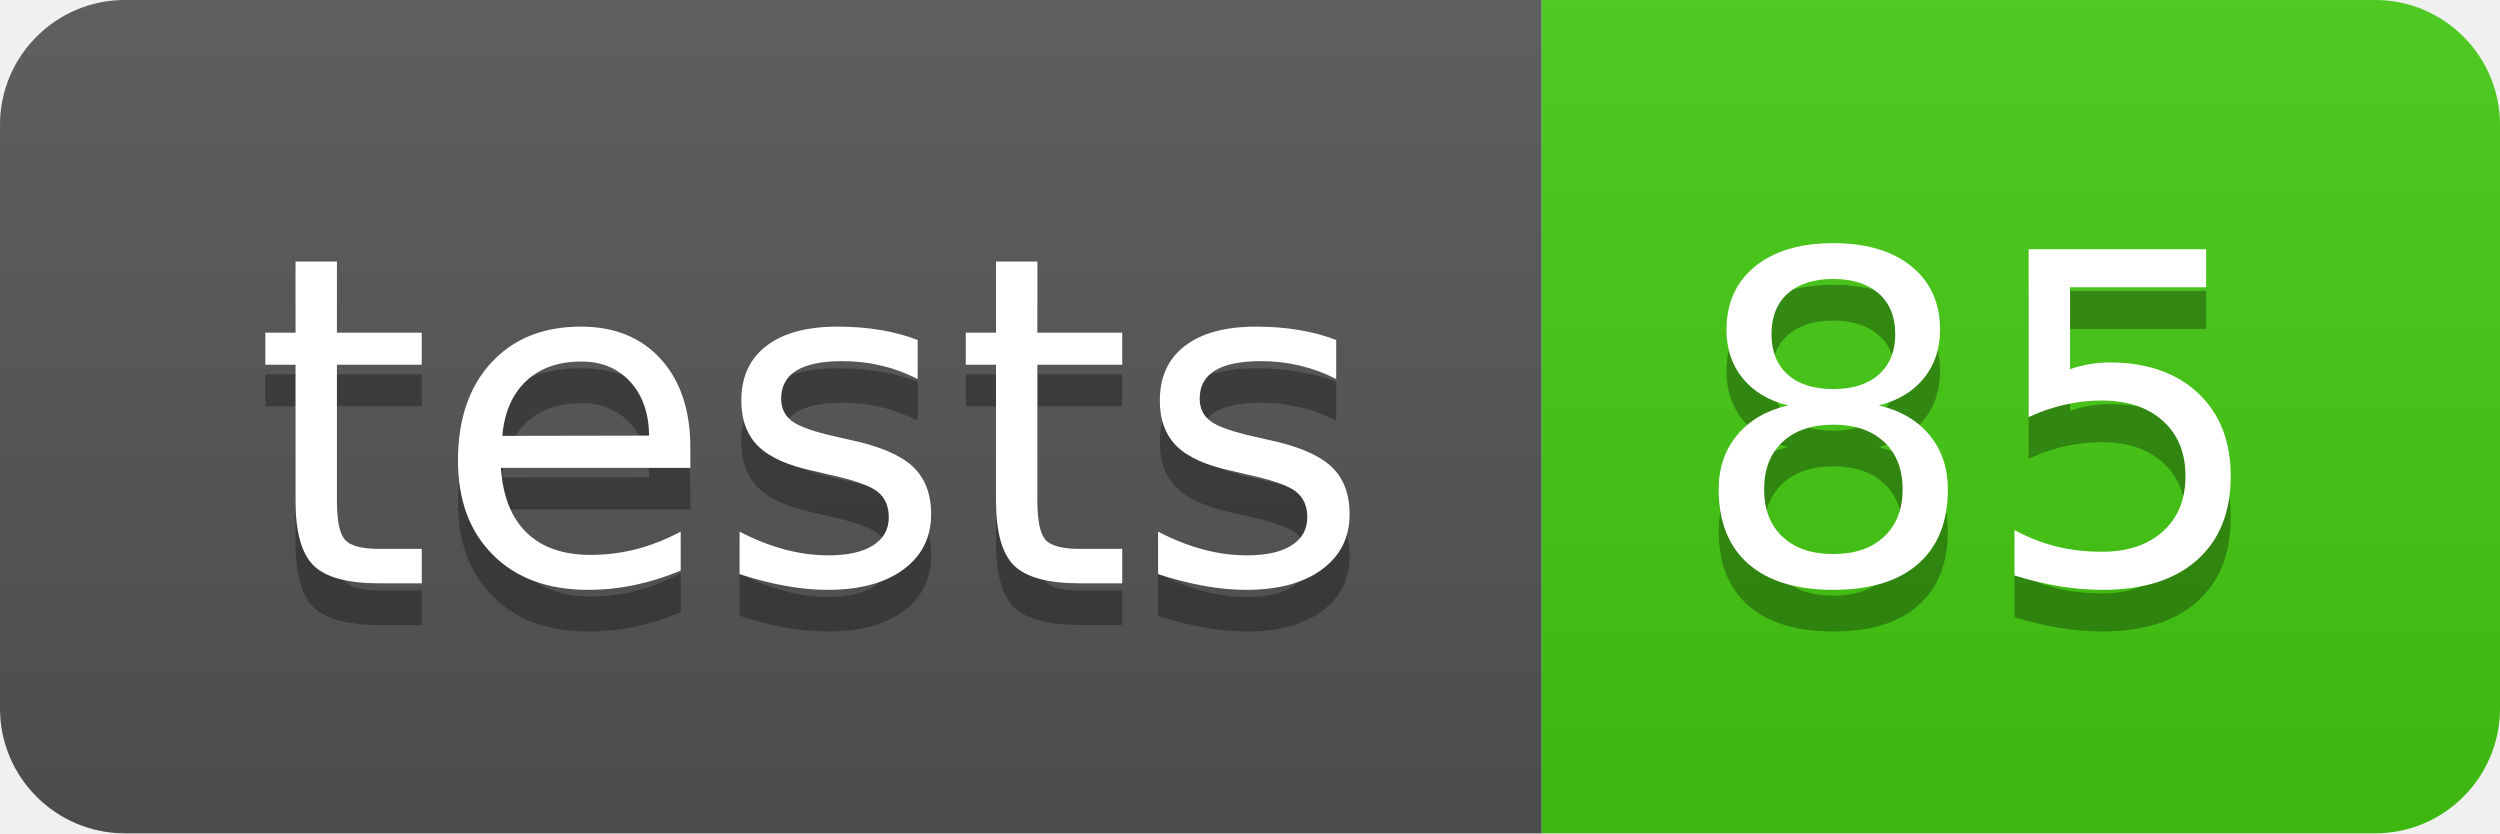
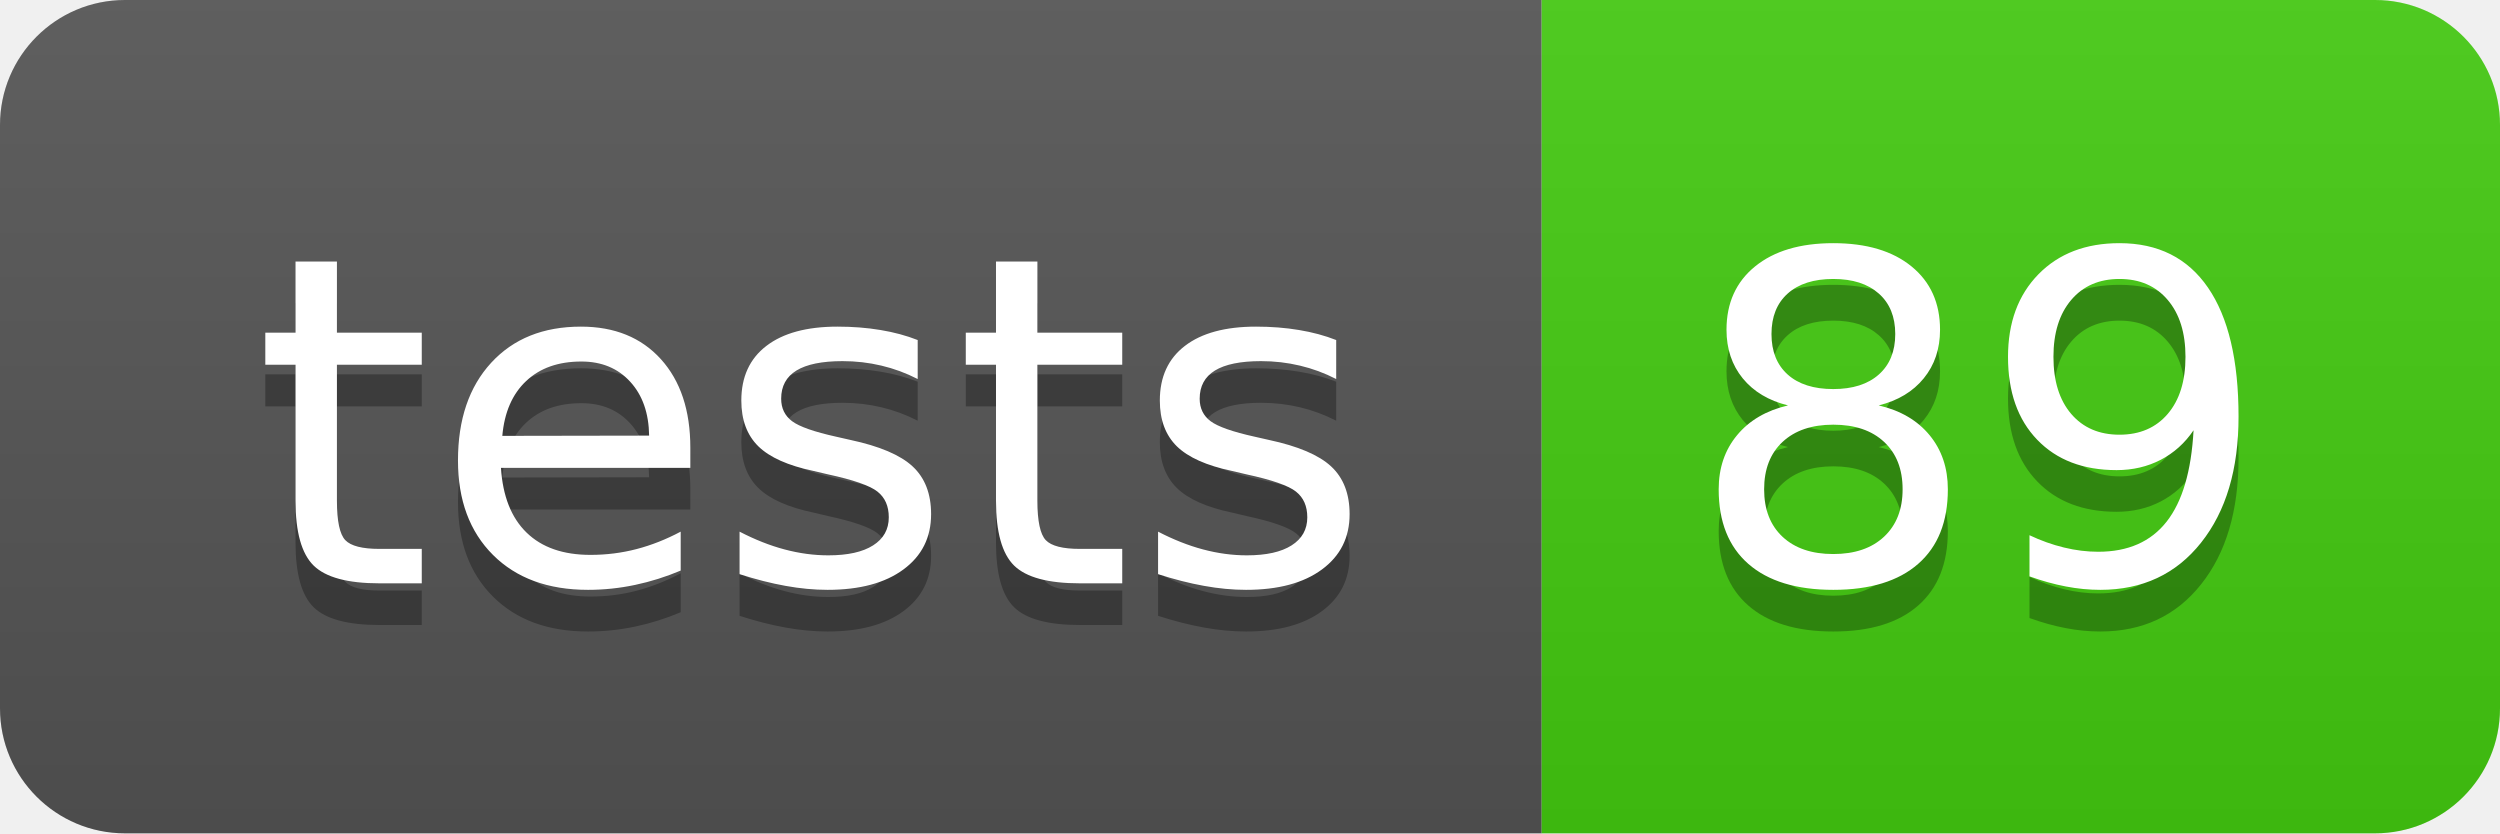
- <svg xmlns="http://www.w3.org/2000/svg" width="60" height="20" role="img" aria-label="tests: 85">
+ <svg xmlns="http://www.w3.org/2000/svg" width="60" height="20" role="img" aria-label="tests: 89">
  <linearGradient id="s" x2="0" y2="100%">
    <stop offset="0" stop-color="#bbb" stop-opacity=".1" />
    <stop offset="1" stop-opacity=".1" />
  </linearGradient>
  <clipPath id="r">
    <rect width="60" height="20" rx="3" fill="#fff" />
  </clipPath>
  <g clip-path="url(#r)">
    <rect width="37" height="20" fill="#555" />
    <rect x="37" width="23" height="20" fill="#4c1" />
    <rect width="60" height="20" fill="url(#s)" />
  </g>
  <g fill="#fff" text-anchor="middle" font-family="Verdana,Geneva,DejaVu Sans,sans-serif" text-rendering="geometricPrecision" font-size="110">
    <text aria-hidden="true" x="195" y="150" fill="#010101" fill-opacity=".3" transform="scale(.1)" textLength="270">tests</text>
    <text x="195" y="140" transform="scale(.1)" fill="#fff" textLength="270">tests</text>
-     <text aria-hidden="true" x="475" y="150" fill="#010101" fill-opacity=".3" transform="scale(.1)" textLength="130">85</text>
-     <text x="475" y="140" transform="scale(.1)" fill="#fff" textLength="130">85</text>
+     <text aria-hidden="true" x="475" y="150" fill="#010101" fill-opacity=".3" transform="scale(.1)" textLength="130">89</text>
+     <text x="475" y="140" transform="scale(.1)" fill="#fff" textLength="130">89</text>
  </g>
</svg>
